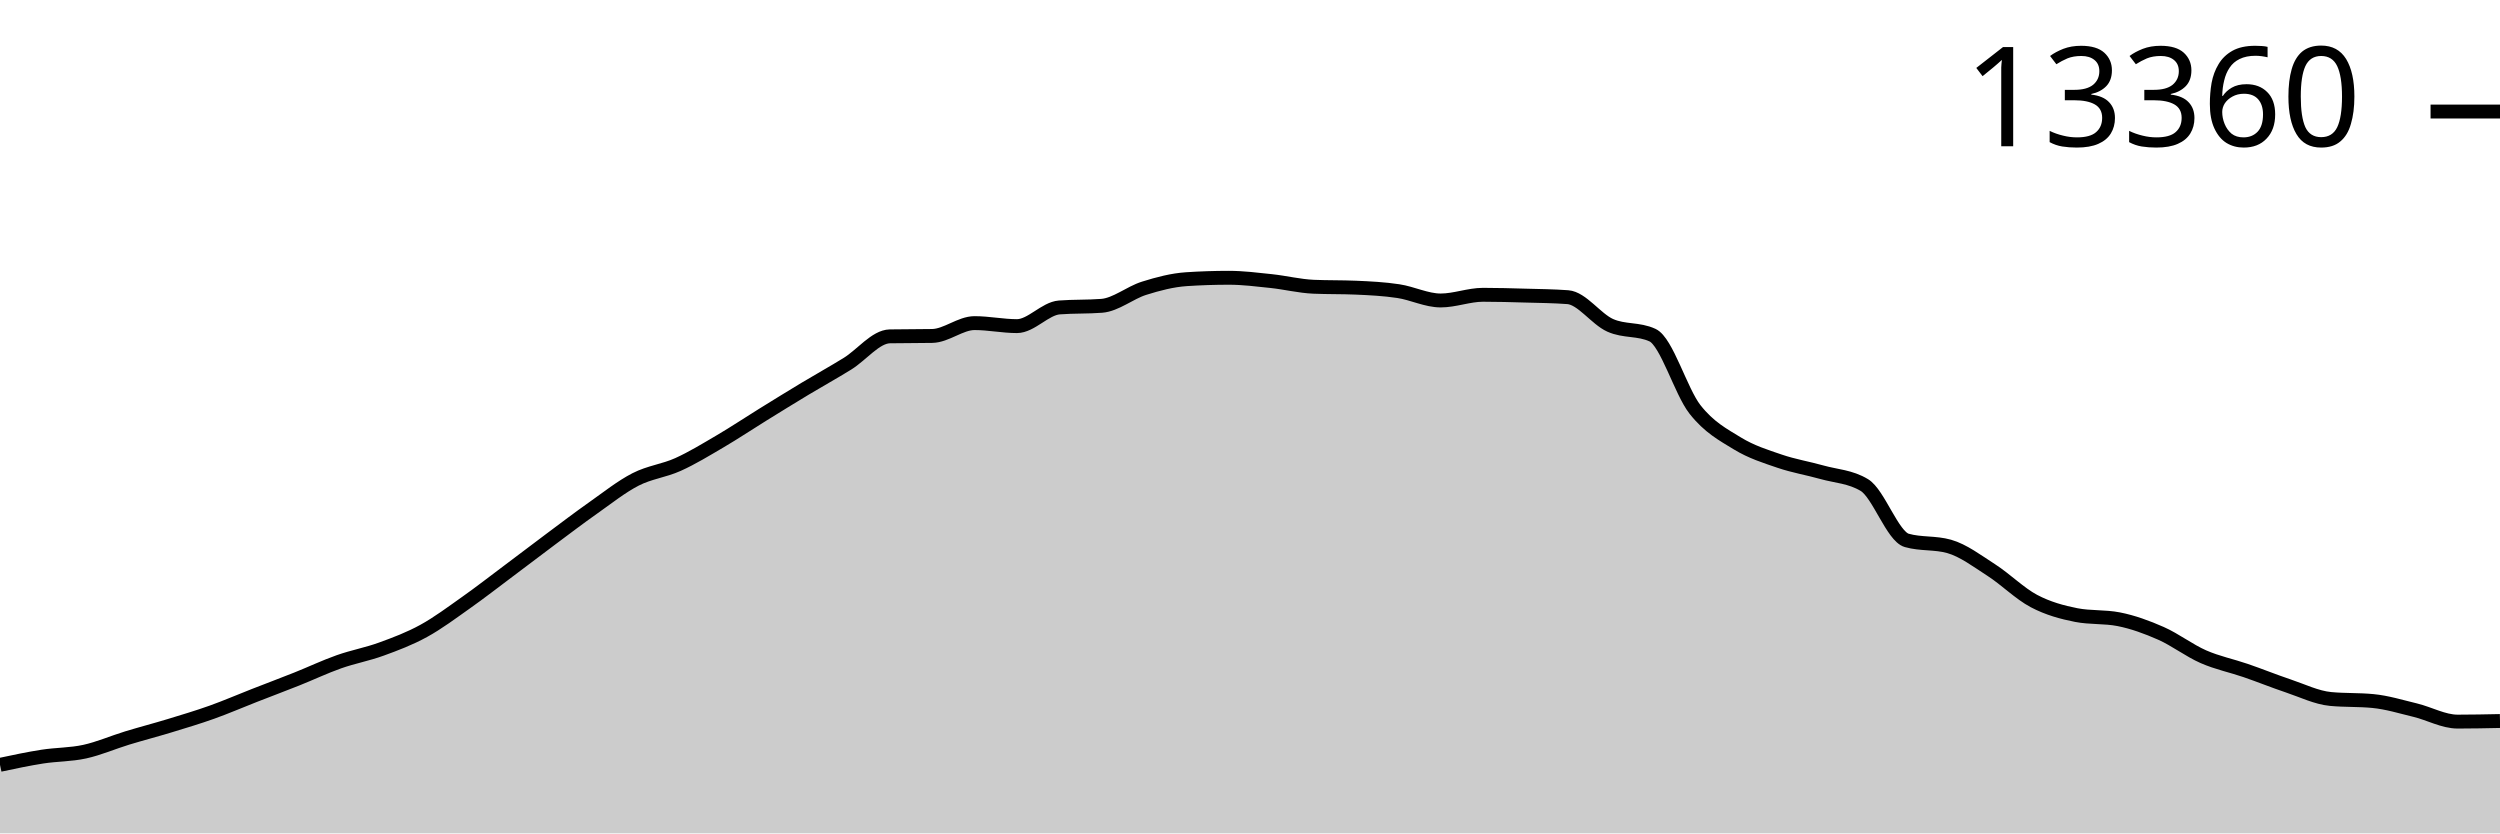
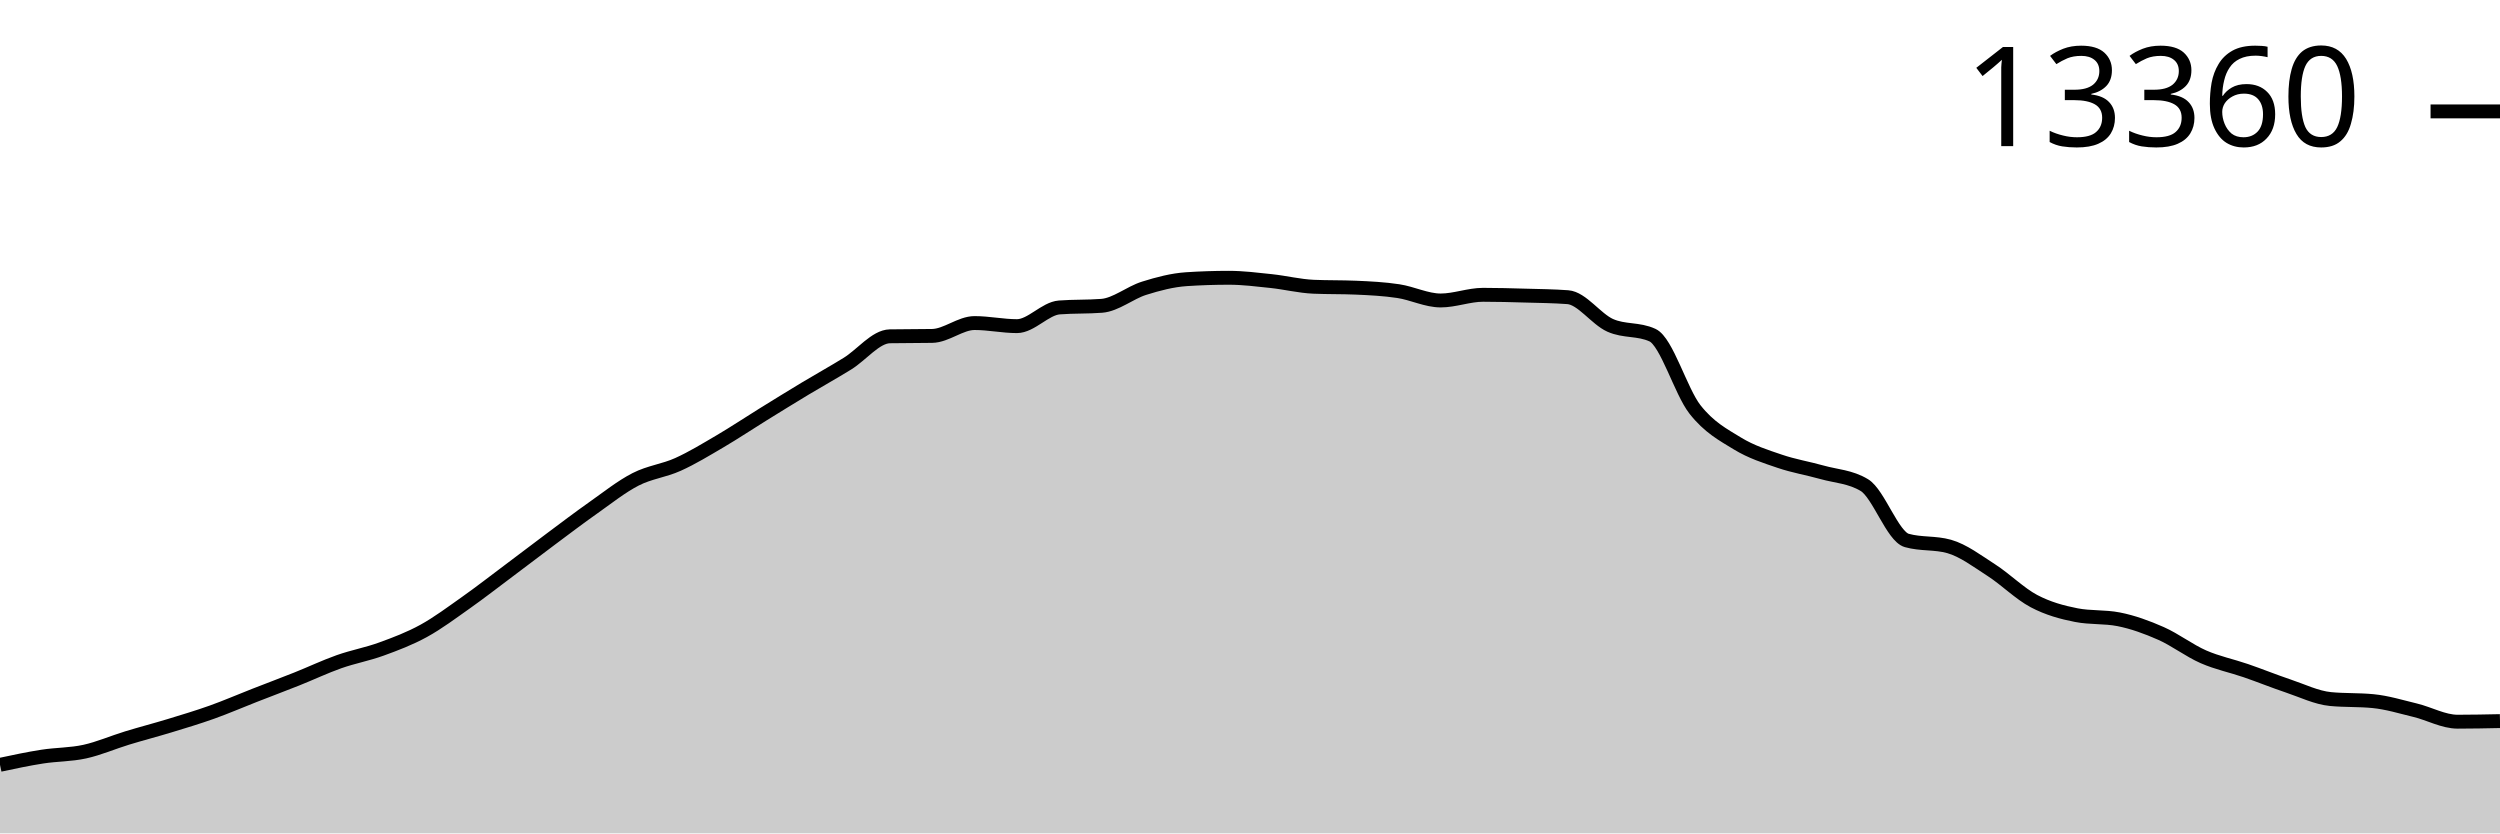
<svg xmlns="http://www.w3.org/2000/svg" viewBox="0 0 180 60">
  <g transform="translate(0,20)">
-     <path class="area" fill="rgba(0, 0, 0, 0.2)" d="M0,35.068C1.017,34.851,2.034,34.635,3.051,34.476C4.068,34.318,5.085,34.341,6.102,34.118C7.119,33.895,8.136,33.449,9.153,33.138C10.169,32.828,11.186,32.565,12.203,32.255C13.22,31.945,14.237,31.642,15.254,31.279C16.271,30.916,17.288,30.474,18.305,30.077C19.322,29.679,20.339,29.299,21.356,28.894C22.373,28.489,23.39,28.005,24.407,27.646C25.424,27.286,26.441,27.106,27.458,26.735C28.475,26.365,29.492,25.983,30.508,25.424C31.525,24.866,32.542,24.105,33.559,23.386C34.576,22.668,35.593,21.876,36.61,21.114C37.627,20.353,38.644,19.573,39.661,18.816C40.678,18.058,41.695,17.284,42.712,16.567C43.729,15.851,44.746,15.038,45.763,14.517C46.78,13.997,47.797,13.902,48.814,13.444C49.831,12.985,50.847,12.364,51.864,11.767C52.881,11.17,53.898,10.49,54.915,9.861C55.932,9.231,56.949,8.602,57.966,7.99C58.983,7.378,60,6.818,61.017,6.189C62.034,5.56,63.051,4.235,64.068,4.217C65.085,4.199,66.102,4.208,67.119,4.189C68.136,4.171,69.153,3.264,70.169,3.264C71.186,3.264,72.203,3.481,73.22,3.481C74.237,3.481,75.254,2.213,76.271,2.136C77.288,2.058,78.305,2.097,79.322,2.019C80.339,1.941,81.356,1.074,82.373,0.755C83.39,0.435,84.407,0.169,85.424,0.101C86.441,0.034,87.458,0,88.475,0C89.492,0,90.508,0.13,91.525,0.237C92.542,0.345,93.559,0.602,94.576,0.646C95.593,0.69,96.61,0.668,97.627,0.712C98.644,0.756,99.661,0.807,100.678,0.961C101.695,1.114,102.712,1.634,103.729,1.634C104.746,1.634,105.763,1.225,106.78,1.225C107.797,1.225,108.814,1.255,109.831,1.284C110.847,1.312,111.864,1.321,112.881,1.396C113.898,1.472,114.915,2.967,115.932,3.423C116.949,3.879,117.966,3.659,118.983,4.131C120,4.603,121.017,8.173,122.034,9.472C123.051,10.771,124.068,11.3,125.085,11.923C126.102,12.545,127.119,12.859,128.136,13.206C129.153,13.553,130.169,13.717,131.186,14.004C132.203,14.29,133.22,14.311,134.237,14.926C135.254,15.54,136.271,18.621,137.288,18.909C138.305,19.197,139.322,19.053,140.339,19.341C141.356,19.629,142.373,20.401,143.39,21.056C144.407,21.712,145.424,22.735,146.441,23.273C147.458,23.811,148.475,24.085,149.492,24.285C150.508,24.484,151.525,24.385,152.542,24.584C153.559,24.784,154.576,25.153,155.593,25.603C156.61,26.053,157.627,26.838,158.644,27.284C159.661,27.73,160.678,27.93,161.695,28.28C162.712,28.63,163.729,29.043,164.746,29.384C165.763,29.725,166.78,30.227,167.797,30.326C168.814,30.424,169.831,30.375,170.847,30.474C171.864,30.572,172.881,30.884,173.898,31.131C174.915,31.378,175.932,31.956,176.949,31.956C177.966,31.956,178.983,31.934,180,31.913L180,40C178.983,40,177.966,40,176.949,40C175.932,40,174.915,40,173.898,40C172.881,40,171.864,40,170.847,40C169.831,40,168.814,40,167.797,40C166.78,40,165.763,40,164.746,40C163.729,40,162.712,40,161.695,40C160.678,40,159.661,40,158.644,40C157.627,40,156.61,40,155.593,40C154.576,40,153.559,40,152.542,40C151.525,40,150.508,40,149.492,40C148.475,40,147.458,40,146.441,40C145.424,40,144.407,40,143.39,40C142.373,40,141.356,40,140.339,40C139.322,40,138.305,40,137.288,40C136.271,40,135.254,40,134.237,40C133.22,40,132.203,40,131.186,40C130.169,40,129.153,40,128.136,40C127.119,40,126.102,40,125.085,40C124.068,40,123.051,40,122.034,40C121.017,40,120,40,118.983,40C117.966,40,116.949,40,115.932,40C114.915,40,113.898,40,112.881,40C111.864,40,110.847,40,109.831,40C108.814,40,107.797,40,106.78,40C105.763,40,104.746,40,103.729,40C102.712,40,101.695,40,100.678,40C99.661,40,98.644,40,97.627,40C96.61,40,95.593,40,94.576,40C93.559,40,92.542,40,91.525,40C90.508,40,89.492,40,88.475,40C87.458,40,86.441,40,85.424,40C84.407,40,83.39,40,82.373,40C81.356,40,80.339,40,79.322,40C78.305,40,77.288,40,76.271,40C75.254,40,74.237,40,73.22,40C72.203,40,71.186,40,70.169,40C69.153,40,68.136,40,67.119,40C66.102,40,65.085,40,64.068,40C63.051,40,62.034,40,61.017,40C60,40,58.983,40,57.966,40C56.949,40,55.932,40,54.915,40C53.898,40,52.881,40,51.864,40C50.847,40,49.831,40,48.814,40C47.797,40,46.78,40,45.763,40C44.746,40,43.729,40,42.712,40C41.695,40,40.678,40,39.661,40C38.644,40,37.627,40,36.61,40C35.593,40,34.576,40,33.559,40C32.542,40,31.525,40,30.508,40C29.492,40,28.475,40,27.458,40C26.441,40,25.424,40,24.407,40C23.39,40,22.373,40,21.356,40C20.339,40,19.322,40,18.305,40C17.288,40,16.271,40,15.254,40C14.237,40,13.22,40,12.203,40C11.186,40,10.169,40,9.153,40C8.136,40,7.119,40,6.102,40C5.085,40,4.068,40,3.051,40C2.034,40,1.017,40,0,40Z" />
-     <path class="line" stroke="black" fill="none" d="M0,35.068C1.017,34.851,2.034,34.635,3.051,34.476C4.068,34.318,5.085,34.341,6.102,34.118C7.119,33.895,8.136,33.449,9.153,33.138C10.169,32.828,11.186,32.565,12.203,32.255C13.22,31.945,14.237,31.642,15.254,31.279C16.271,30.916,17.288,30.474,18.305,30.077C19.322,29.679,20.339,29.299,21.356,28.894C22.373,28.489,23.39,28.005,24.407,27.646C25.424,27.286,26.441,27.106,27.458,26.735C28.475,26.365,29.492,25.983,30.508,25.424C31.525,24.866,32.542,24.105,33.559,23.386C34.576,22.668,35.593,21.876,36.61,21.114C37.627,20.353,38.644,19.573,39.661,18.816C40.678,18.058,41.695,17.284,42.712,16.567C43.729,15.851,44.746,15.038,45.763,14.517C46.78,13.997,47.797,13.902,48.814,13.444C49.831,12.985,50.847,12.364,51.864,11.767C52.881,11.17,53.898,10.49,54.915,9.861C55.932,9.231,56.949,8.602,57.966,7.99C58.983,7.378,60,6.818,61.017,6.189C62.034,5.56,63.051,4.235,64.068,4.217C65.085,4.199,66.102,4.208,67.119,4.189C68.136,4.171,69.153,3.264,70.169,3.264C71.186,3.264,72.203,3.481,73.22,3.481C74.237,3.481,75.254,2.213,76.271,2.136C77.288,2.058,78.305,2.097,79.322,2.019C80.339,1.941,81.356,1.074,82.373,0.755C83.39,0.435,84.407,0.169,85.424,0.101C86.441,0.034,87.458,0,88.475,0C89.492,0,90.508,0.13,91.525,0.237C92.542,0.345,93.559,0.602,94.576,0.646C95.593,0.69,96.61,0.668,97.627,0.712C98.644,0.756,99.661,0.807,100.678,0.961C101.695,1.114,102.712,1.634,103.729,1.634C104.746,1.634,105.763,1.225,106.78,1.225C107.797,1.225,108.814,1.255,109.831,1.284C110.847,1.312,111.864,1.321,112.881,1.396C113.898,1.472,114.915,2.967,115.932,3.423C116.949,3.879,117.966,3.659,118.983,4.131C120,4.603,121.017,8.173,122.034,9.472C123.051,10.771,124.068,11.3,125.085,11.923C126.102,12.545,127.119,12.859,128.136,13.206C129.153,13.553,130.169,13.717,131.186,14.004C132.203,14.29,133.22,14.311,134.237,14.926C135.254,15.54,136.271,18.621,137.288,18.909C138.305,19.197,139.322,19.053,140.339,19.341C141.356,19.629,142.373,20.401,143.39,21.056C144.407,21.712,145.424,22.735,146.441,23.273C147.458,23.811,148.475,24.085,149.492,24.285C150.508,24.484,151.525,24.385,152.542,24.584C153.559,24.784,154.576,25.153,155.593,25.603C156.61,26.053,157.627,26.838,158.644,27.284C159.661,27.73,160.678,27.93,161.695,28.28C162.712,28.63,163.729,29.043,164.746,29.384C165.763,29.725,166.78,30.227,167.797,30.326C168.814,30.424,169.831,30.375,170.847,30.474C171.864,30.572,172.881,30.884,173.898,31.131C174.915,31.378,175.932,31.956,176.949,31.956C177.966,31.956,178.983,31.934,180,31.913" />
-     <path class="axis-ceiling" stroke-width="1" stroke="black" fill="none" d="M175,-11.969L180,-11.969" />
-     <text class="axis-ceiling-label" font-family="sans-serif" text-anchor="end" font-size="10px" x="170" y="-9.469">13360</text>
+     <path class="area" fill="rgba(0, 0, 0, 0.2)" d="M0,35.067C1.017,34.85,2.034,34.633,3.051,34.475C4.068,34.317,5.085,34.34,6.102,34.117C7.119,33.894,8.136,33.447,9.153,33.137C10.169,32.826,11.186,32.564,12.203,32.254C13.22,31.944,14.237,31.64,15.254,31.277C16.271,30.914,17.288,30.472,18.305,30.075C19.322,29.677,20.339,29.297,21.356,28.892C22.373,28.487,23.39,28.003,24.407,27.643C25.424,27.283,26.441,27.103,27.458,26.733C28.475,26.363,29.492,25.98,30.508,25.422C31.525,24.863,32.542,24.101,33.559,23.383C34.576,22.664,35.593,21.873,36.61,21.111C37.627,20.349,38.644,19.569,39.661,18.811C40.678,18.053,41.695,17.279,42.712,16.563C43.729,15.846,44.746,15.033,45.763,14.512C46.78,13.992,47.797,13.897,48.814,13.438C49.831,12.98,50.847,12.359,51.864,11.762C52.881,11.164,53.898,10.485,54.915,9.855C55.932,9.225,56.949,8.596,57.966,7.984C58.983,7.372,60,6.811,61.017,6.182C62.034,5.554,63.051,4.232,64.068,4.214C65.085,4.195,66.102,4.205,67.119,4.186C68.136,4.168,69.153,3.26,70.169,3.26C71.186,3.26,72.203,3.482,73.22,3.482C74.237,3.482,75.254,2.214,76.271,2.136C77.288,2.058,78.305,2.097,79.322,2.019C80.339,1.941,81.356,1.074,82.373,0.755C83.39,0.435,84.407,0.169,85.424,0.101C86.441,0.034,87.458,0,88.475,0C89.492,0,90.508,0.13,91.525,0.237C92.542,0.345,93.559,0.602,94.576,0.646C95.593,0.69,96.61,0.668,97.627,0.712C98.644,0.756,99.661,0.807,100.678,0.961C101.695,1.115,102.712,1.634,103.729,1.634C104.746,1.634,105.763,1.226,106.78,1.226C107.797,1.226,108.814,1.255,109.831,1.284C110.847,1.312,111.864,1.322,112.881,1.397C113.898,1.472,114.915,2.968,115.932,3.424C116.949,3.88,117.966,3.66,118.983,4.132C120,4.604,121.017,8.175,122.034,9.474C123.051,10.773,124.068,11.302,125.085,11.925C126.102,12.547,127.119,12.862,128.136,13.209C129.153,13.556,130.169,13.72,131.186,14.006C132.203,14.293,133.22,14.314,134.237,14.929C135.254,15.543,136.271,18.625,137.288,18.913C138.305,19.2,139.322,19.057,140.339,19.344C141.356,19.632,142.373,20.405,143.39,21.06C144.407,21.716,145.424,22.74,146.441,23.278C147.458,23.816,148.475,24.09,149.492,24.289C150.508,24.489,151.525,24.389,152.542,24.589C153.559,24.789,154.576,25.158,155.593,25.608C156.61,26.058,157.627,26.843,158.644,27.289C159.661,27.735,160.678,27.935,161.695,28.285C162.712,28.635,163.729,29.049,164.746,29.39C165.763,29.731,166.78,30.233,167.797,30.332C168.814,30.43,169.831,30.381,170.847,30.48C171.864,30.578,172.881,30.89,173.898,31.137C174.915,31.384,175.932,31.962,176.949,31.962C177.966,31.962,178.983,31.94,180,31.919L180,40C178.983,40,177.966,40,176.949,40C175.932,40,174.915,40,173.898,40C172.881,40,171.864,40,170.847,40C169.831,40,168.814,40,167.797,40C166.78,40,165.763,40,164.746,40C163.729,40,162.712,40,161.695,40C160.678,40,159.661,40,158.644,40C157.627,40,156.61,40,155.593,40C154.576,40,153.559,40,152.542,40C151.525,40,150.508,40,149.492,40C148.475,40,147.458,40,146.441,40C145.424,40,144.407,40,143.39,40C142.373,40,141.356,40,140.339,40C139.322,40,138.305,40,137.288,40C136.271,40,135.254,40,134.237,40C133.22,40,132.203,40,131.186,40C130.169,40,129.153,40,128.136,40C127.119,40,126.102,40,125.085,40C124.068,40,123.051,40,122.034,40C121.017,40,120,40,118.983,40C117.966,40,116.949,40,115.932,40C114.915,40,113.898,40,112.881,40C111.864,40,110.847,40,109.831,40C108.814,40,107.797,40,106.78,40C105.763,40,104.746,40,103.729,40C102.712,40,101.695,40,100.678,40C99.661,40,98.644,40,97.627,40C96.61,40,95.593,40,94.576,40C93.559,40,92.542,40,91.525,40C90.508,40,89.492,40,88.475,40C87.458,40,86.441,40,85.424,40C84.407,40,83.39,40,82.373,40C81.356,40,80.339,40,79.322,40C78.305,40,77.288,40,76.271,40C75.254,40,74.237,40,73.22,40C72.203,40,71.186,40,70.169,40C69.153,40,68.136,40,67.119,40C66.102,40,65.085,40,64.068,40C63.051,40,62.034,40,61.017,40C60,40,58.983,40,57.966,40C56.949,40,55.932,40,54.915,40C53.898,40,52.881,40,51.864,40C50.847,40,49.831,40,48.814,40C47.797,40,46.78,40,45.763,40C44.746,40,43.729,40,42.712,40C41.695,40,40.678,40,39.661,40C38.644,40,37.627,40,36.61,40C35.593,40,34.576,40,33.559,40C32.542,40,31.525,40,30.508,40C29.492,40,28.475,40,27.458,40C26.441,40,25.424,40,24.407,40C23.39,40,22.373,40,21.356,40C20.339,40,19.322,40,18.305,40C17.288,40,16.271,40,15.254,40C14.237,40,13.22,40,12.203,40C11.186,40,10.169,40,9.153,40C8.136,40,7.119,40,6.102,40C5.085,40,4.068,40,3.051,40C2.034,40,1.017,40,0,40Z" />
+     <path class="line" stroke="black" fill="none" d="M0,35.067C1.017,34.85,2.034,34.633,3.051,34.475C4.068,34.317,5.085,34.34,6.102,34.117C7.119,33.894,8.136,33.447,9.153,33.137C10.169,32.826,11.186,32.564,12.203,32.254C13.22,31.944,14.237,31.64,15.254,31.277C16.271,30.914,17.288,30.472,18.305,30.075C19.322,29.677,20.339,29.297,21.356,28.892C22.373,28.487,23.39,28.003,24.407,27.643C25.424,27.283,26.441,27.103,27.458,26.733C28.475,26.363,29.492,25.98,30.508,25.422C31.525,24.863,32.542,24.101,33.559,23.383C34.576,22.664,35.593,21.873,36.61,21.111C37.627,20.349,38.644,19.569,39.661,18.811C40.678,18.053,41.695,17.279,42.712,16.563C43.729,15.846,44.746,15.033,45.763,14.512C46.78,13.992,47.797,13.897,48.814,13.438C49.831,12.98,50.847,12.359,51.864,11.762C52.881,11.164,53.898,10.485,54.915,9.855C55.932,9.225,56.949,8.596,57.966,7.984C58.983,7.372,60,6.811,61.017,6.182C62.034,5.554,63.051,4.232,64.068,4.214C65.085,4.195,66.102,4.205,67.119,4.186C68.136,4.168,69.153,3.26,70.169,3.26C71.186,3.26,72.203,3.482,73.22,3.482C74.237,3.482,75.254,2.214,76.271,2.136C77.288,2.058,78.305,2.097,79.322,2.019C80.339,1.941,81.356,1.074,82.373,0.755C83.39,0.435,84.407,0.169,85.424,0.101C86.441,0.034,87.458,0,88.475,0C89.492,0,90.508,0.13,91.525,0.237C92.542,0.345,93.559,0.602,94.576,0.646C95.593,0.69,96.61,0.668,97.627,0.712C98.644,0.756,99.661,0.807,100.678,0.961C101.695,1.115,102.712,1.634,103.729,1.634C104.746,1.634,105.763,1.226,106.78,1.226C107.797,1.226,108.814,1.255,109.831,1.284C110.847,1.312,111.864,1.322,112.881,1.397C113.898,1.472,114.915,2.968,115.932,3.424C116.949,3.88,117.966,3.66,118.983,4.132C120,4.604,121.017,8.175,122.034,9.474C123.051,10.773,124.068,11.302,125.085,11.925C126.102,12.547,127.119,12.862,128.136,13.209C129.153,13.556,130.169,13.72,131.186,14.006C132.203,14.293,133.22,14.314,134.237,14.929C135.254,15.543,136.271,18.625,137.288,18.913C138.305,19.2,139.322,19.057,140.339,19.344C141.356,19.632,142.373,20.405,143.39,21.06C144.407,21.716,145.424,22.74,146.441,23.278C147.458,23.816,148.475,24.09,149.492,24.289C150.508,24.489,151.525,24.389,152.542,24.589C153.559,24.789,154.576,25.158,155.593,25.608C156.61,26.058,157.627,26.843,158.644,27.289C159.661,27.735,160.678,27.935,161.695,28.285C162.712,28.635,163.729,29.049,164.746,29.39C165.763,29.731,166.78,30.233,167.797,30.332C168.814,30.43,169.831,30.381,170.847,30.48C171.864,30.578,172.881,30.89,173.898,31.137C174.915,31.384,175.932,31.962,176.949,31.962C177.966,31.962,178.983,31.94,180,31.919" />
+     <path class="axis-ceiling" stroke-width="1" stroke="black" fill="none" d="M175,-11.979L180,-11.979" />
+     <text class="axis-ceiling-label" font-family="sans-serif" text-anchor="end" font-size="10px" x="170" y="-9.479">13360</text>
  </g>
</svg>
